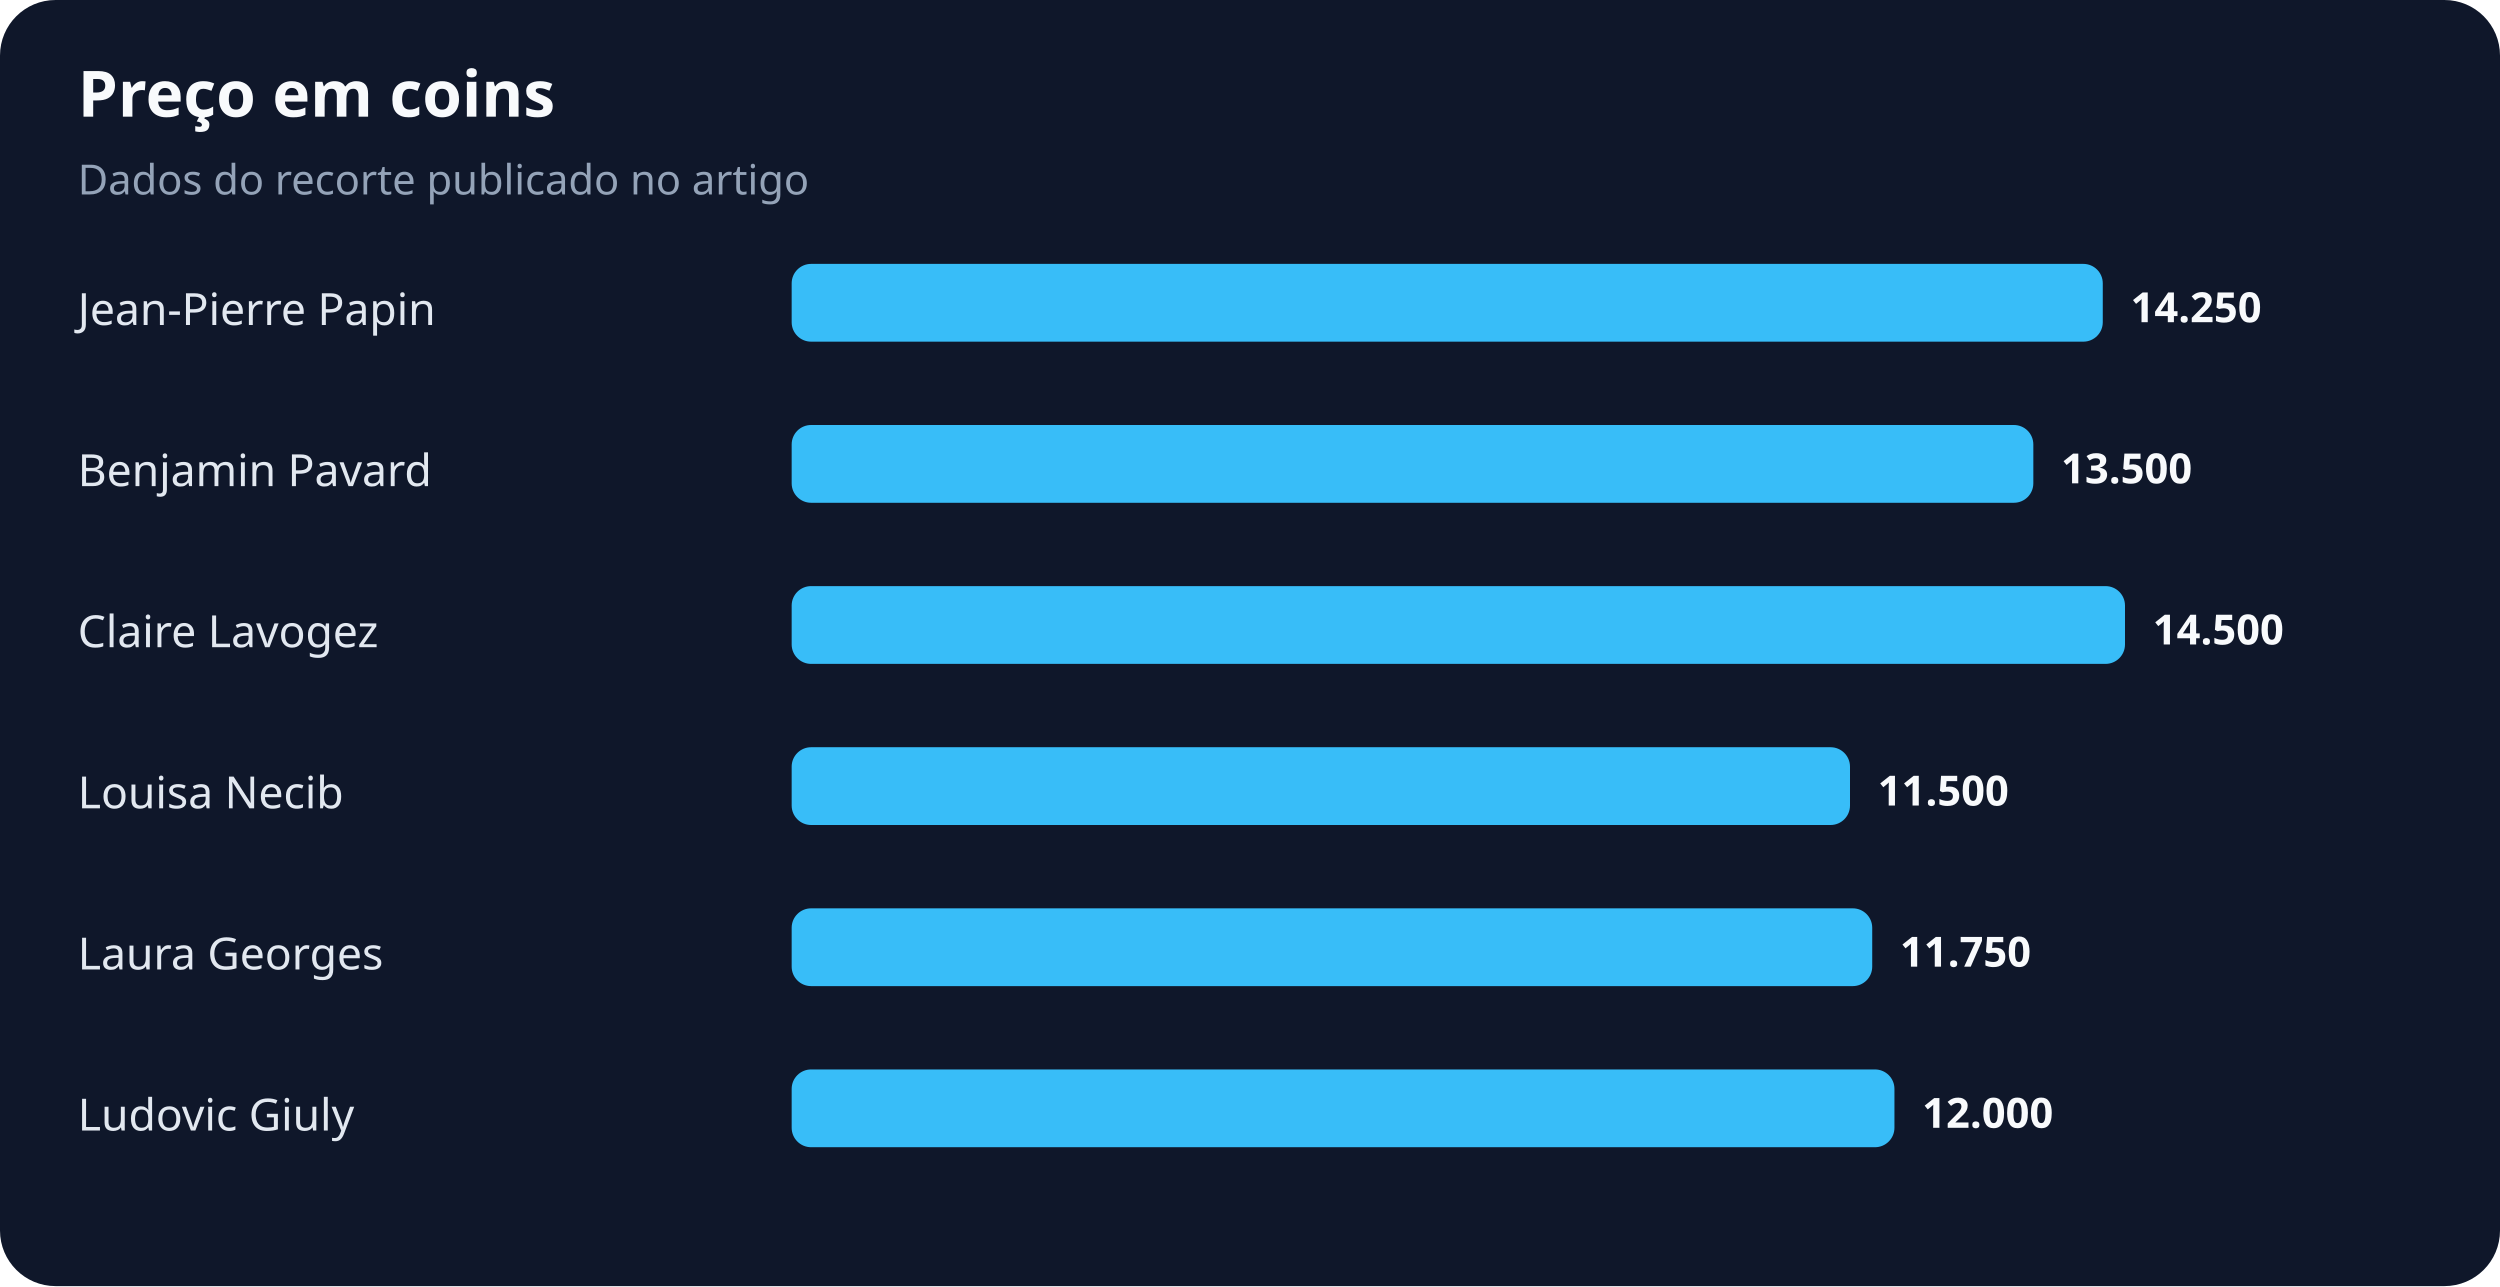
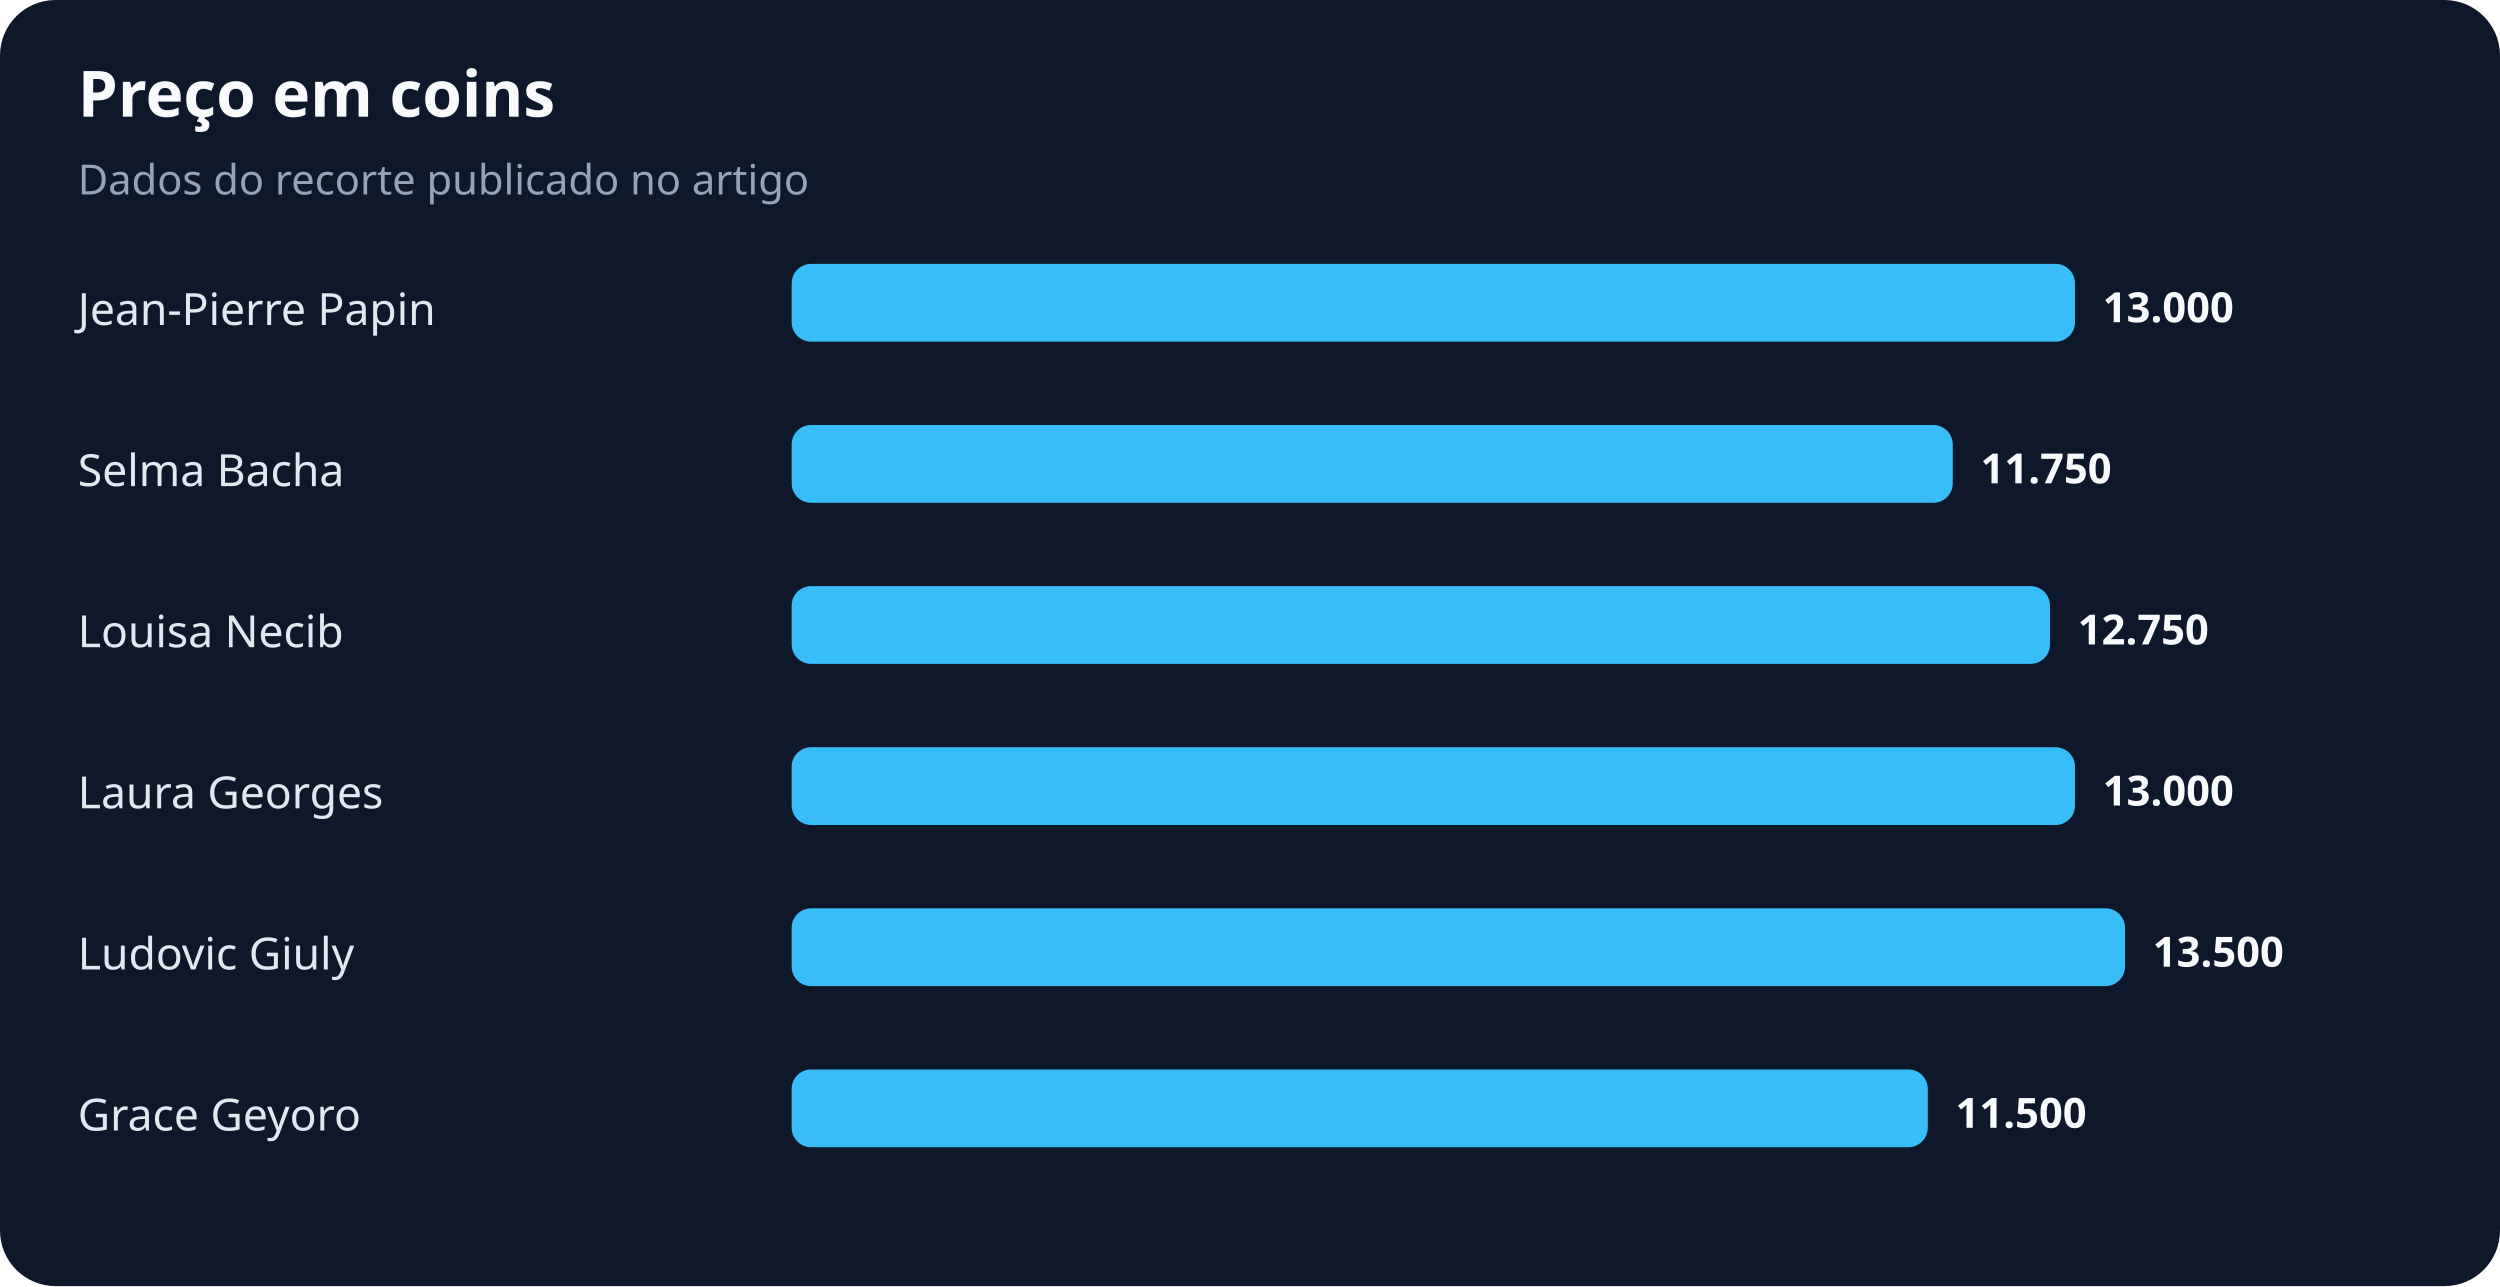
<svg xmlns="http://www.w3.org/2000/svg" width="900" height="463" viewBox="0 0 900 463" role="img" aria-labelledby="title desc">
  <rect width="100%" height="100%" rx="20" fill="#0f172a" />
  <text x="28" y="42" fill="#f8fafc" font-family="system-ui,sans-serif" font-size="23" font-weight="700">Preço em coins</text>
  <text x="28" y="70" fill="#94a3b8" font-family="system-ui,sans-serif" font-size="15">Dados do recorte publicado no artigo</text>
  <text x="28" y="117" fill="#e2e8f0" font-family="system-ui,sans-serif" font-size="16">Jean-Pierre Papin</text>
-   <rect x="285" y="95" width="472" height="28" rx="7" fill="#38bdf8" />
-   <text x="767" y="116" fill="#f8fafc" font-family="system-ui,sans-serif" font-size="15" font-weight="700">14.250</text>
-   <text x="28" y="175" fill="#e2e8f0" font-family="system-ui,sans-serif" font-size="16">Benjamin Pavard</text>
-   <rect x="285" y="153" width="447" height="28" rx="7" fill="#38bdf8" />
-   <text x="742" y="174" fill="#f8fafc" font-family="system-ui,sans-serif" font-size="15" font-weight="700">13.500</text>
-   <text x="28" y="233" fill="#e2e8f0" font-family="system-ui,sans-serif" font-size="16">Claire Lavogez</text>
-   <rect x="285" y="211" width="480" height="28" rx="7" fill="#38bdf8" />
-   <text x="775" y="232" fill="#f8fafc" font-family="system-ui,sans-serif" font-size="15" font-weight="700">14.500</text>
-   <text x="28" y="291" fill="#e2e8f0" font-family="system-ui,sans-serif" font-size="16">Louisa Necib</text>
-   <rect x="285" y="269" width="381" height="28" rx="7" fill="#38bdf8" />
-   <text x="676" y="290" fill="#f8fafc" font-family="system-ui,sans-serif" font-size="15" font-weight="700">11.500</text>
-   <text x="28" y="349" fill="#e2e8f0" font-family="system-ui,sans-serif" font-size="16">Laura Georges</text>
-   <rect x="285" y="327" width="389" height="28" rx="7" fill="#38bdf8" />
-   <text x="684" y="348" fill="#f8fafc" font-family="system-ui,sans-serif" font-size="15" font-weight="700">11.750</text>
-   <text x="28" y="407" fill="#e2e8f0" font-family="system-ui,sans-serif" font-size="16">Ludovic Giuly</text>
-   <rect x="285" y="385" width="397" height="28" rx="7" fill="#38bdf8" />
-   <text x="692" y="406" fill="#f8fafc" font-family="system-ui,sans-serif" font-size="15" font-weight="700">12.000</text>
+   <rect x="285" y="95" width="462" height="28" rx="7" fill="#38bdf8" />
+   <text x="757" y="116" fill="#f8fafc" font-family="system-ui,sans-serif" font-size="15" font-weight="700">13.000</text>
+   <text x="28" y="175" fill="#e2e8f0" font-family="system-ui,sans-serif" font-size="16">Selma Bacha</text>
+   <rect x="285" y="153" width="418" height="28" rx="7" fill="#38bdf8" />
+   <text x="713" y="174" fill="#f8fafc" font-family="system-ui,sans-serif" font-size="15" font-weight="700">11.750</text>
+   <text x="28" y="233" fill="#e2e8f0" font-family="system-ui,sans-serif" font-size="16">Louisa Necib</text>
+   <rect x="285" y="211" width="453" height="28" rx="7" fill="#38bdf8" />
+   <text x="748" y="232" fill="#f8fafc" font-family="system-ui,sans-serif" font-size="15" font-weight="700">12.750</text>
+   <text x="28" y="291" fill="#e2e8f0" font-family="system-ui,sans-serif" font-size="16">Laura Georges</text>
+   <rect x="285" y="269" width="462" height="28" rx="7" fill="#38bdf8" />
+   <text x="757" y="290" fill="#f8fafc" font-family="system-ui,sans-serif" font-size="15" font-weight="700">13.000</text>
+   <text x="28" y="349" fill="#e2e8f0" font-family="system-ui,sans-serif" font-size="16">Ludovic Giuly</text>
+   <rect x="285" y="327" width="480" height="28" rx="7" fill="#38bdf8" />
+   <text x="775" y="348" fill="#f8fafc" font-family="system-ui,sans-serif" font-size="15" font-weight="700">13.500</text>
+   <text x="28" y="407" fill="#e2e8f0" font-family="system-ui,sans-serif" font-size="16">Grace Geyoro</text>
+   <rect x="285" y="385" width="409" height="28" rx="7" fill="#38bdf8" />
+   <text x="704" y="406" fill="#f8fafc" font-family="system-ui,sans-serif" font-size="15" font-weight="700">11.500</text>
</svg>
